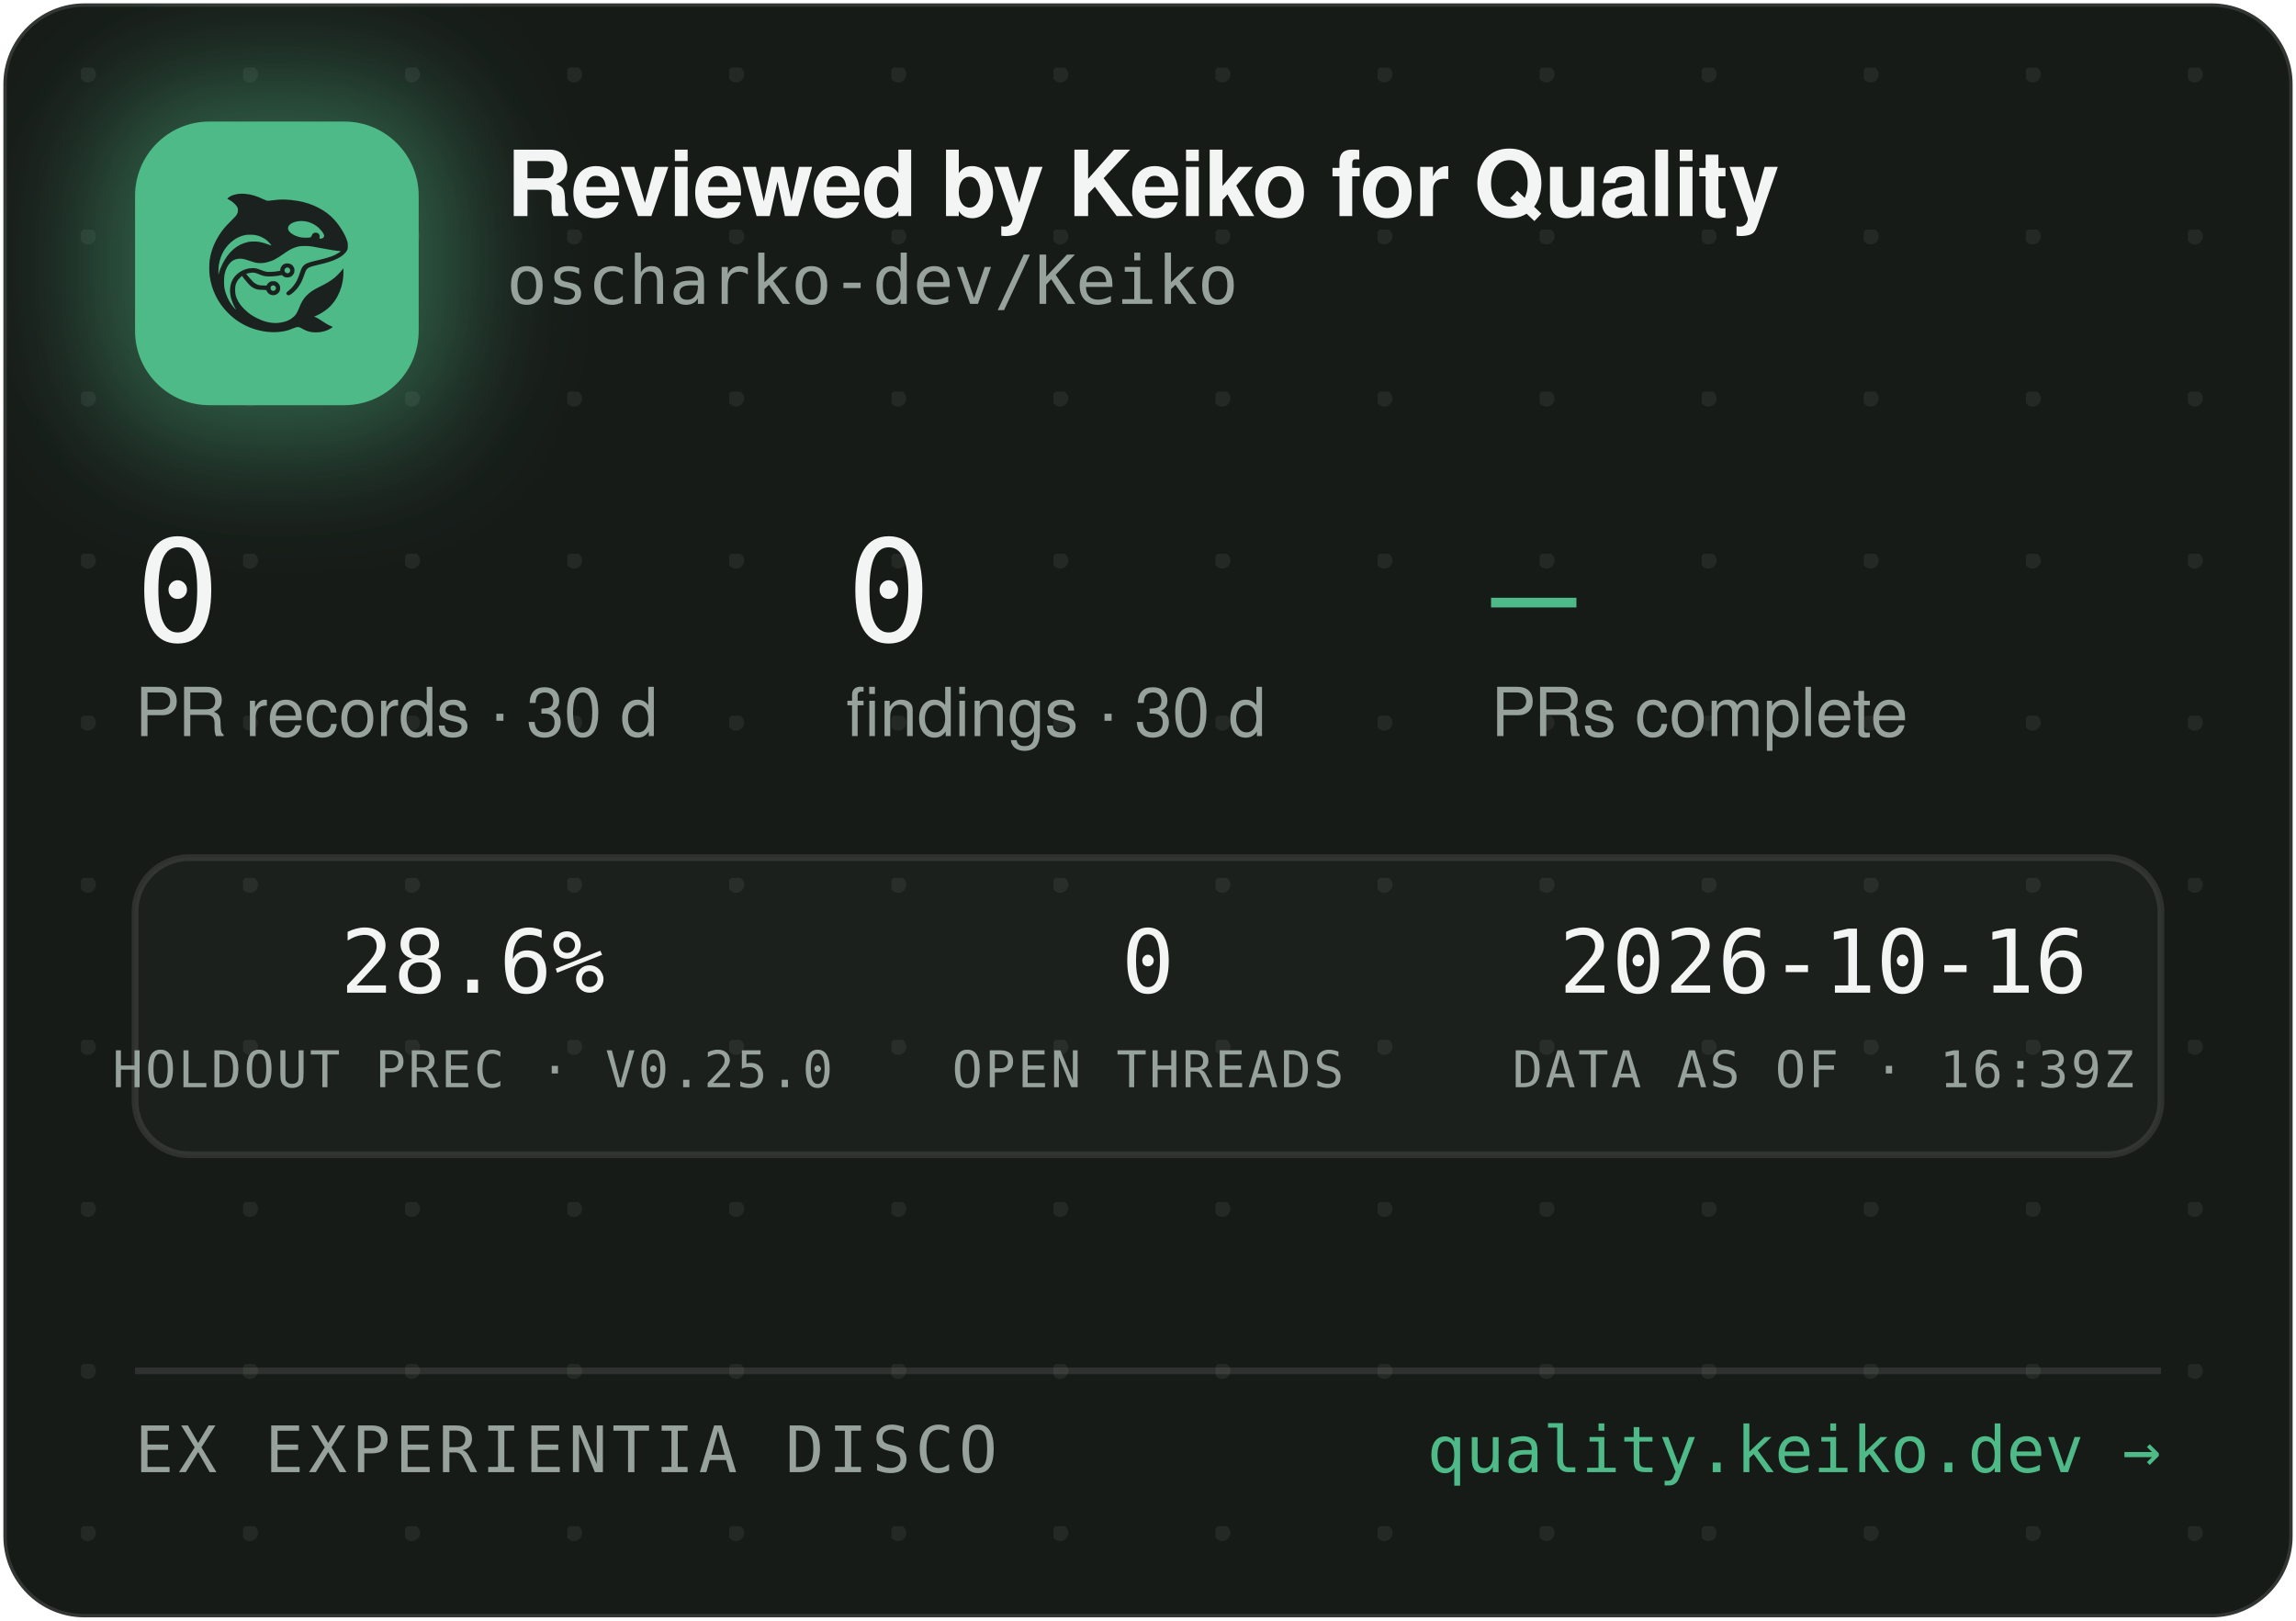
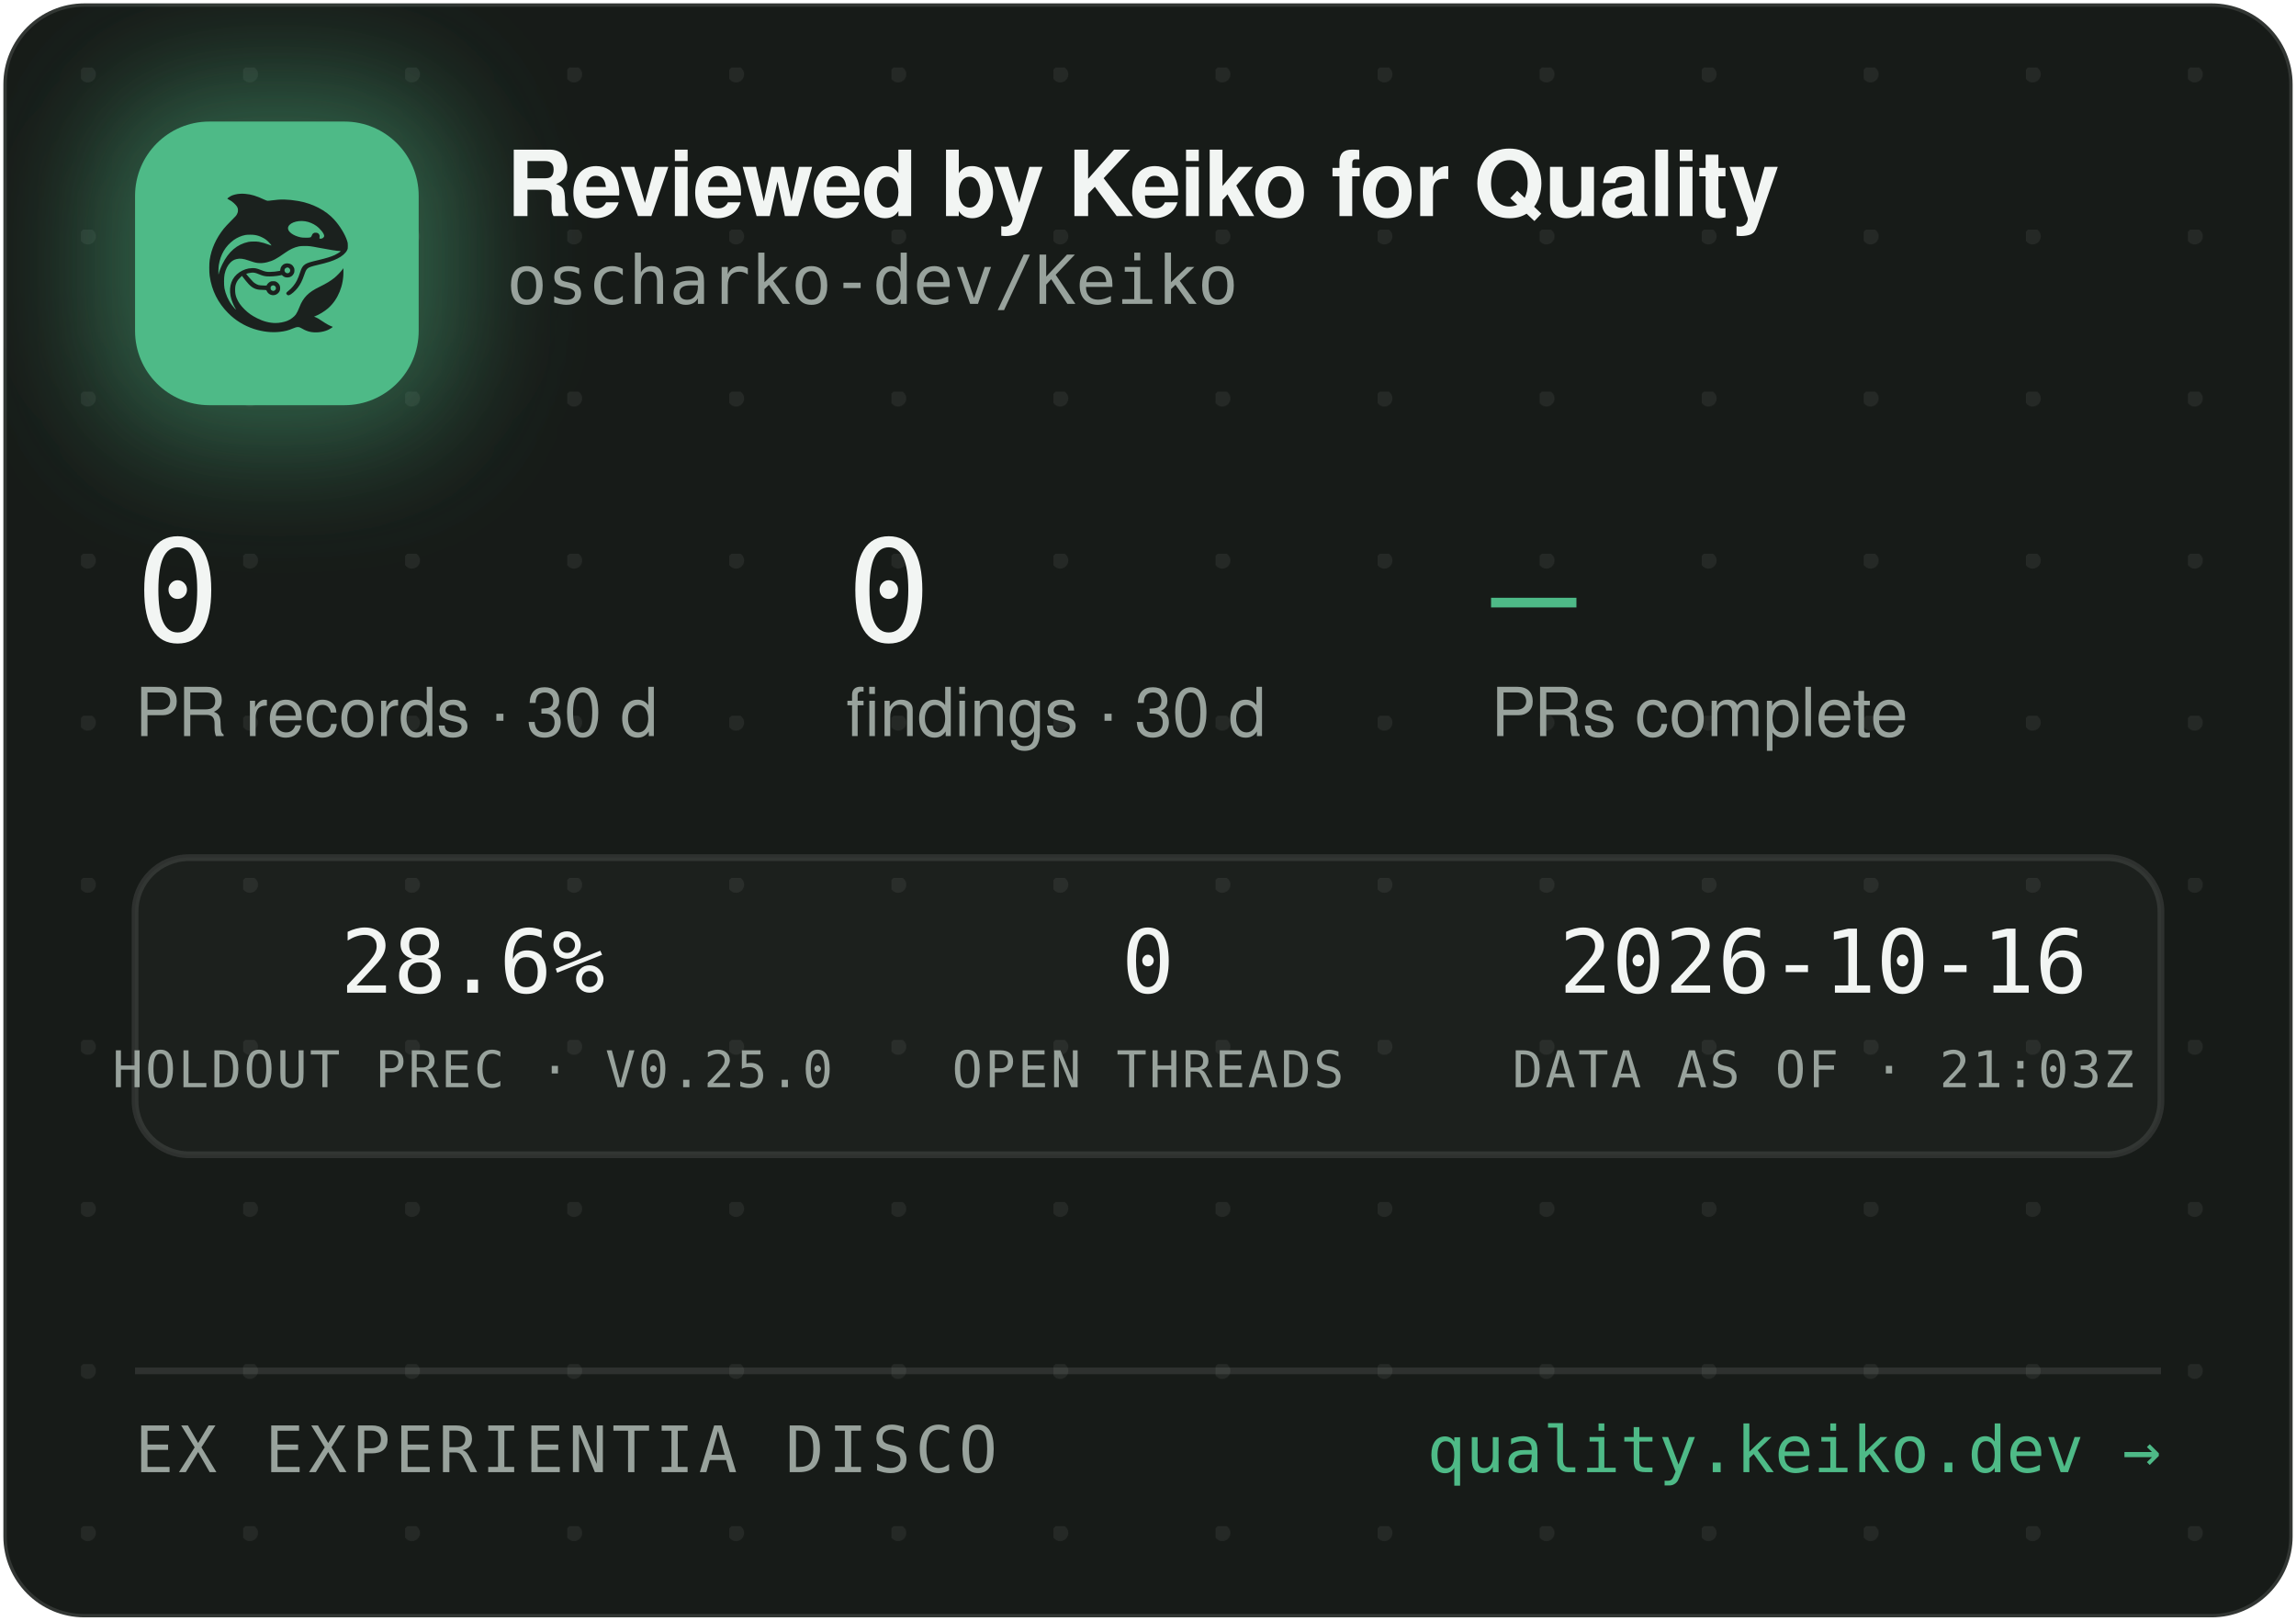
<svg xmlns="http://www.w3.org/2000/svg" width="340" height="240" viewBox="0 0 340 240" role="img" aria-label="Reviewed by Keiko for Quality — oscharko-dev/Keiko">
  <defs>
    <pattern id="dots" width="24" height="24" patternUnits="userSpaceOnUse" x="12" y="10">
      <circle cx="1" cy="1" r="1.2" fill="rgba(233,237,235,0.07)" />
    </pattern>
    <filter id="glow" x="-60%" y="-60%" width="220%" height="220%">
      <feGaussianBlur stdDeviation="9" />
    </filter>
    <clipPath id="card">
      <rect x="0.5" y="0.5" width="339" height="239" rx="12" />
    </clipPath>
  </defs>
  <rect x="0.5" y="0.5" width="339" height="239" rx="12" fill="#171B18" stroke="rgba(255,255,255,0.12)" />
  <rect x="0.5" y="0.5" width="339" height="239" rx="12" fill="url(#dots)" />
  <g clip-path="url(#card)">
    <rect x="14" y="12" width="54" height="54" rx="16" fill="rgba(78,186,135,0.45)" filter="url(#glow)" />
    <rect x="20" y="18" width="42" height="42" rx="11" fill="#4EBA87" />
    <g transform="translate(24,22) scale(0.03320312)">
      <g transform="translate(1024 0) scale(-1 1)">
        <g transform="translate(1024, 1024) scale(-0.1, -0.1)" fill="#1B211E" stroke="none">
          <path d="M3465 8223 c-144 -8 -314 -52 -408 -105 -69 -39 -146 -99 -146 -113 0 -5 30 -24 68 -42 146 -70 323 -229 377 -340 25 -49 29 -70 29 -138 -1 -72 -5 -88 -39 -160 -36 -75 -54 -95 -265 -305 -134 -132 -270 -279 -331 -355 -339 -425 -552 -896 -626 -1390 -25 -165 -25 -549 0 -720 92 -645 368 -1196 826 -1655 322 -324 710 -562 1145 -704 389 -126 793 -172 1155 -130 235 27 377 63 579 149 205 87 268 86 423 -7 102 -62 231 -115 335 -138 247 -56 562 -26 794 74 92 40 244 136 232 146 -4 3 -26 12 -48 19 -86 28 -246 116 -385 211 -162 112 -284 182 -357 207 l-48 17 40 15 c185 70 436 223 595 363 438 386 695 1014 678 1663 l-3 120 -50 -70 c-64 -90 -248 -280 -350 -362 -171 -136 -366 -255 -645 -391 -288 -140 -442 -243 -590 -391 -136 -137 -247 -316 -325 -526 -47 -127 -114 -262 -160 -326 -79 -107 -237 -224 -384 -283 -136 -55 -355 -96 -514 -96 -274 0 -548 71 -832 215 -242 123 -375 216 -553 389 -175 171 -287 332 -361 517 -44 114 -63 216 -63 359 0 152 17 233 74 350 35 70 59 102 136 179 l95 94 21 -29 c55 -75 219 -277 277 -338 171 -183 337 -256 582 -256 56 0 126 -3 155 -7 53 -6 54 -7 76 -57 30 -66 97 -128 172 -156 151 -57 318 11 395 160 33 62 34 193 3 261 -30 64 -88 125 -148 157 -44 23 -63 27 -141 27 -78 0 -97 -4 -140 -27 -58 -30 -131 -105 -141 -142 -6 -25 -8 -26 -93 -26 -47 0 -131 5 -186 10 -87 8 -111 15 -182 51 -45 22 -109 66 -143 96 -59 53 -326 361 -319 367 14 11 179 47 241 52 102 9 177 -7 318 -66 158 -66 243 -89 357 -99 157 -12 413 5 582 40 l93 19 44 -39 c59 -52 135 -75 228 -69 117 8 212 72 262 176 23 47 28 71 28 138 0 70 -4 89 -29 138 -55 110 -145 167 -270 174 -65 3 -91 0 -137 -18 -107 -40 -183 -140 -195 -257 l-6 -52 -51 -11 c-104 -23 -285 -41 -411 -42 -149 -1 -211 12 -402 88 -186 74 -256 88 -403 81 -193 -8 -377 -70 -546 -182 -342 -228 -485 -611 -399 -1064 30 -157 119 -388 209 -541 20 -35 35 -64 33 -66 -8 -8 -111 108 -190 214 -154 206 -278 489 -324 737 -28 154 -25 492 6 635 46 216 133 391 256 514 82 82 161 128 271 156 152 39 300 23 529 -57 217 -76 308 -101 410 -114 137 -17 284 -7 426 30 272 70 414 145 809 425 217 153 399 238 610 283 64 14 129 18 265 18 197 0 269 -9 615 -76 461 -89 843 -149 952 -149 41 0 41 0 23 -20 -28 -31 -169 -119 -254 -158 -167 -77 -388 -145 -716 -222 -399 -93 -508 -128 -608 -194 -102 -68 -160 -160 -217 -346 -35 -115 -102 -286 -149 -378 -85 -168 -227 -341 -377 -458 -105 -82 -115 -107 -69 -162 29 -34 65 -44 109 -29 86 29 261 181 371 322 126 162 201 309 295 581 61 176 90 232 145 283 62 57 163 93 470 165 439 104 640 169 863 278 206 100 368 240 434 375 32 67 33 71 33 198 -1 120 -3 138 -34 229 -98 294 -319 655 -573 936 -381 421 -968 723 -1618 834 -448 76 -767 83 -1169 25 -80 -12 -165 -19 -190 -17 -26 3 -90 26 -146 53 -343 162 -576 233 -842 255 -114 9 -141 10 -248 3z m2926 -1227 c164 -27 346 -102 485 -202 181 -129 354 -348 354 -448 0 -64 -75 -126 -154 -126 -60 0 -63 4 -52 70 8 50 7 65 -9 100 -29 64 -74 93 -151 98 -54 4 -70 1 -107 -21 -42 -25 -61 -52 -91 -129 -25 -64 -55 -73 -246 -73 -121 0 -187 5 -248 18 -318 70 -556 242 -556 402 0 218 388 374 775 311z m-2249 -611 c119 -21 208 -50 321 -106 114 -56 177 -100 266 -184 67 -63 157 -173 148 -181 -2 -3 -61 18 -130 45 -131 52 -298 100 -427 122 -113 20 -367 17 -470 -4 -502 -106 -885 -433 -1160 -992 -70 -142 -160 -379 -160 -424 0 -9 -5 -23 -11 -31 -13 -19 -5 316 10 410 80 482 295 846 661 1117 145 107 350 197 522 228 100 18 326 18 430 0z m1485 -1456 c95 -36 119 -159 42 -223 -78 -66 -209 -1 -209 104 0 60 33 100 99 121 36 10 36 10 68 -2z m-591 -822 c29 -26 37 -42 40 -77 6 -54 -9 -86 -55 -117 -41 -28 -70 -29 -119 -4 -44 22 -62 55 -62 112 0 51 13 75 53 99 50 31 101 26 143 -13z" />
        </g>
      </g>
    </g>
    <text x="75" y="32" font-family="-apple-system,'Segoe UI',Helvetica,Arial,sans-serif" font-size="13.5" font-weight="650" letter-spacing="-0.14" fill="#F2F5F3">Reviewed by Keiko for Quality</text>
    <text x="75" y="45" font-family="'JetBrains Mono',SFMono-Regular,Consolas,Menlo,monospace" font-size="10" fill="#98A29C">oscharko-dev/Keiko</text>
    <text x="20" y="95" font-family="'JetBrains Mono',SFMono-Regular,Consolas,Menlo,monospace" font-size="21" fill="#F2F5F3">0</text>
    <text x="20" y="109" font-family="-apple-system,'Segoe UI',Helvetica,Arial,sans-serif" font-size="10" fill="#98A29C">PR records · 30 d</text>
    <text x="125.3" y="95" font-family="'JetBrains Mono',SFMono-Regular,Consolas,Menlo,monospace" font-size="21" fill="#F2F5F3">0</text>
    <text x="125.3" y="109" font-family="-apple-system,'Segoe UI',Helvetica,Arial,sans-serif" font-size="10" fill="#98A29C">findings · 30 d</text>
    <text x="220.8" y="95" font-family="'JetBrains Mono',SFMono-Regular,Consolas,Menlo,monospace" font-size="21" fill="#4EBA87">—</text>
    <text x="220.8" y="109" font-family="-apple-system,'Segoe UI',Helvetica,Arial,sans-serif" font-size="10" fill="#98A29C">PRs complete</text>
    <rect x="20" y="127" width="300" height="44" rx="8" fill="rgba(255,255,255,0.025)" stroke="rgba(255,255,255,0.1)" />
    <text x="70" y="147" text-anchor="middle" font-family="'JetBrains Mono',SFMono-Regular,Consolas,Menlo,monospace" font-size="13" fill="#F2F5F3">28.6%</text>
    <text x="70" y="161" text-anchor="middle" font-family="'JetBrains Mono',SFMono-Regular,Consolas,Menlo,monospace" font-size="7.5" letter-spacing="0.35" fill="#98A29C">HOLDOUT PREC · V0.25.0</text>
    <text x="170" y="147" text-anchor="middle" font-family="'JetBrains Mono',SFMono-Regular,Consolas,Menlo,monospace" font-size="13" fill="#F2F5F3">0</text>
    <text x="170" y="161" text-anchor="middle" font-family="'JetBrains Mono',SFMono-Regular,Consolas,Menlo,monospace" font-size="7.5" letter-spacing="0.35" fill="#98A29C">OPEN THREADS</text>
    <text x="270" y="147" text-anchor="middle" font-family="'JetBrains Mono',SFMono-Regular,Consolas,Menlo,monospace" font-size="13" fill="#F2F5F3">2026-10-16</text>
-     <text x="270" y="161" text-anchor="middle" font-family="'JetBrains Mono',SFMono-Regular,Consolas,Menlo,monospace" font-size="7.5" letter-spacing="0.35" fill="#98A29C">DATA AS OF · 16:39Z</text>
+     <text x="270" y="161" text-anchor="middle" font-family="'JetBrains Mono',SFMono-Regular,Consolas,Menlo,monospace" font-size="7.5" letter-spacing="0.35" fill="#98A29C">DATA AS OF · 21:03Z</text>
    <line x1="20" y1="203" x2="320" y2="203" stroke="rgba(255,255,255,0.1)" />
    <text x="20" y="218" font-family="'JetBrains Mono',SFMono-Regular,Consolas,Menlo,monospace" font-size="9.5" letter-spacing="0.7" fill="#98A29C">EX EXPERIENTIA DISCO</text>
    <text x="320" y="218" text-anchor="end" font-family="'JetBrains Mono',SFMono-Regular,Consolas,Menlo,monospace" font-size="9.5" fill="#4EBA87">quality.keiko.dev →</text>
  </g>
</svg>
